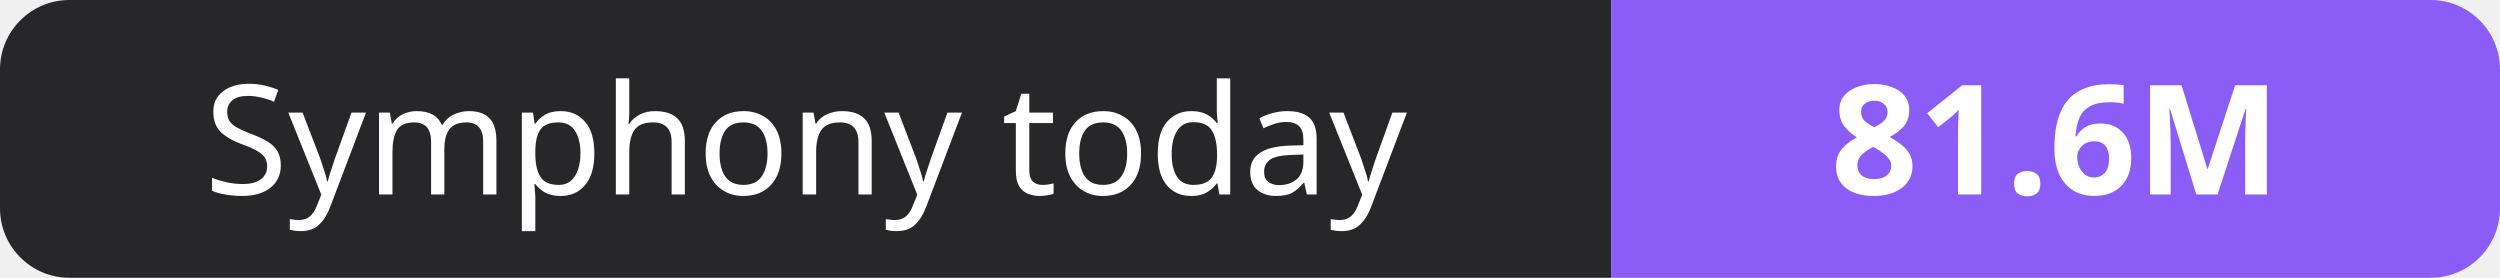
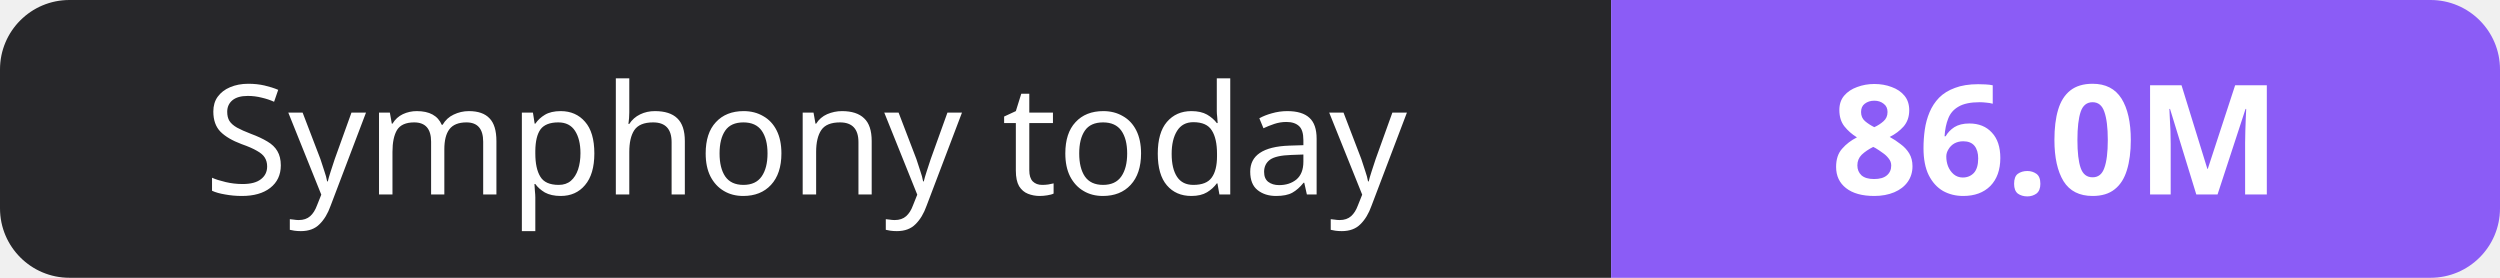
- <svg xmlns="http://www.w3.org/2000/svg" width="180" height="20" role="img" aria-label="Symphony today: 81.6M">
+ <svg xmlns="http://www.w3.org/2000/svg" width="180" height="20" role="img" aria-label="Symphony today: 86.0M">
  <clipPath id="r">
    <rect width="180" height="20" rx="5" fill="#fff" />
  </clipPath>
  <g clip-path="url(#r)">
    <rect width="116" height="20" fill="#27272a" />
    <rect x="116" width="64" height="20" fill="#8b5cf6" />
  </g>
  <g fill="#fff" text-anchor="middle" font-family="Verdana,Geneva,sans-serif" font-size="11">
    <text x="58.0" y="14">Symphony today</text>
-     <text x="148.0" y="14" font-weight="700">81.6M</text>
+     <text x="148.0" y="14" font-weight="700">86.0M</text>
  </g>
</svg>
